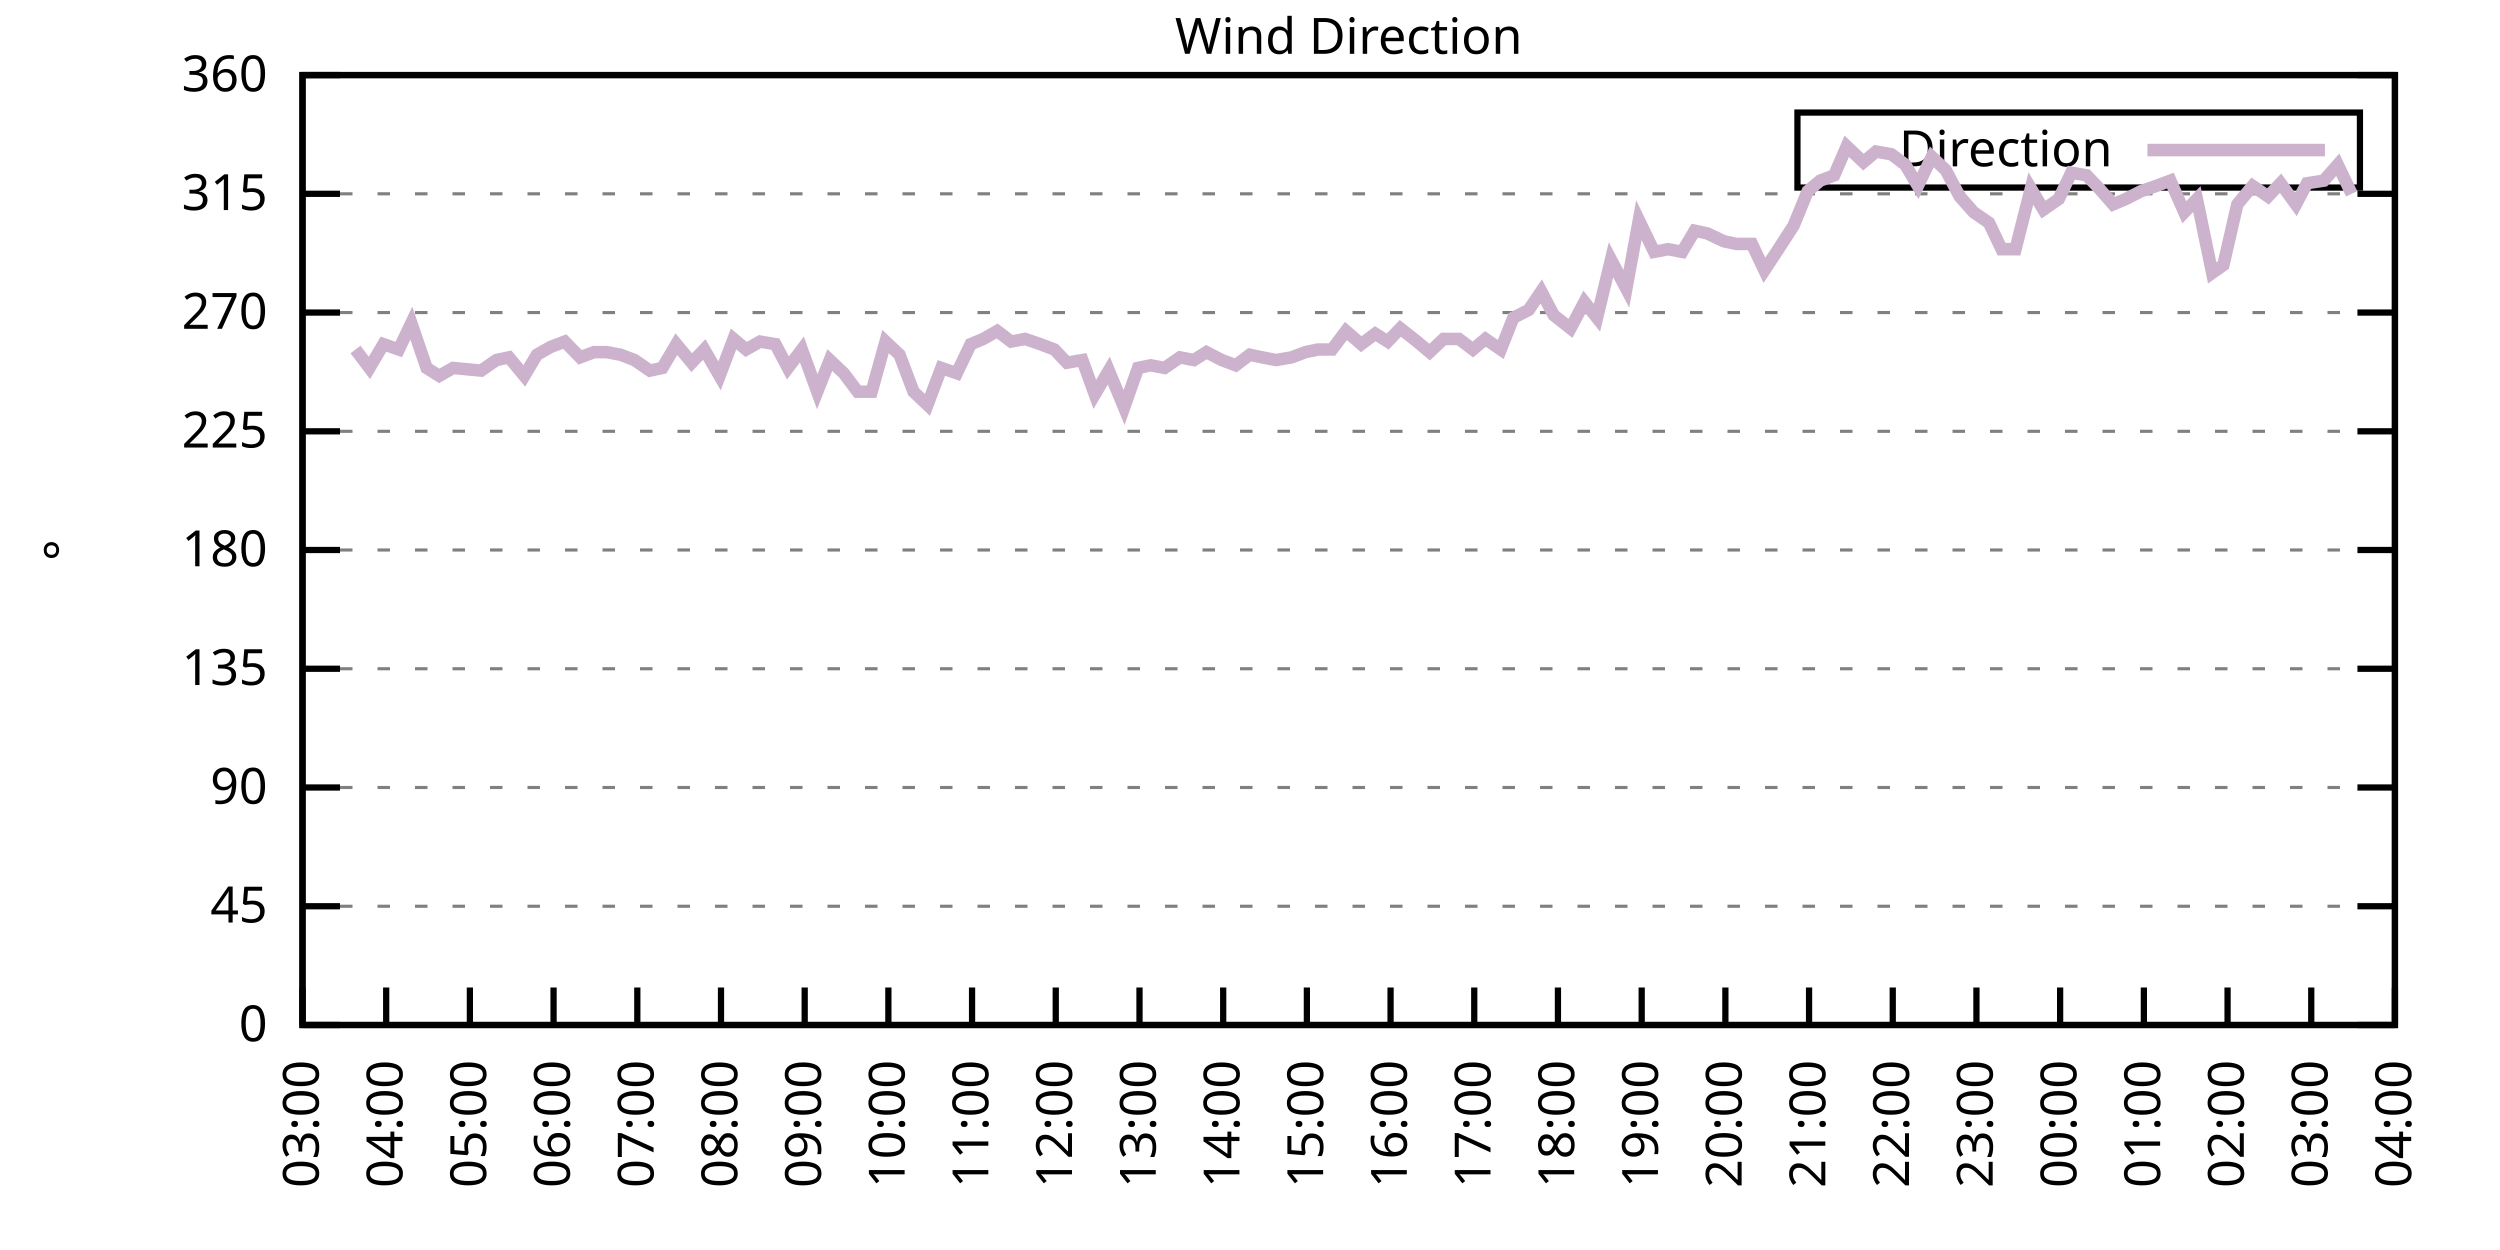
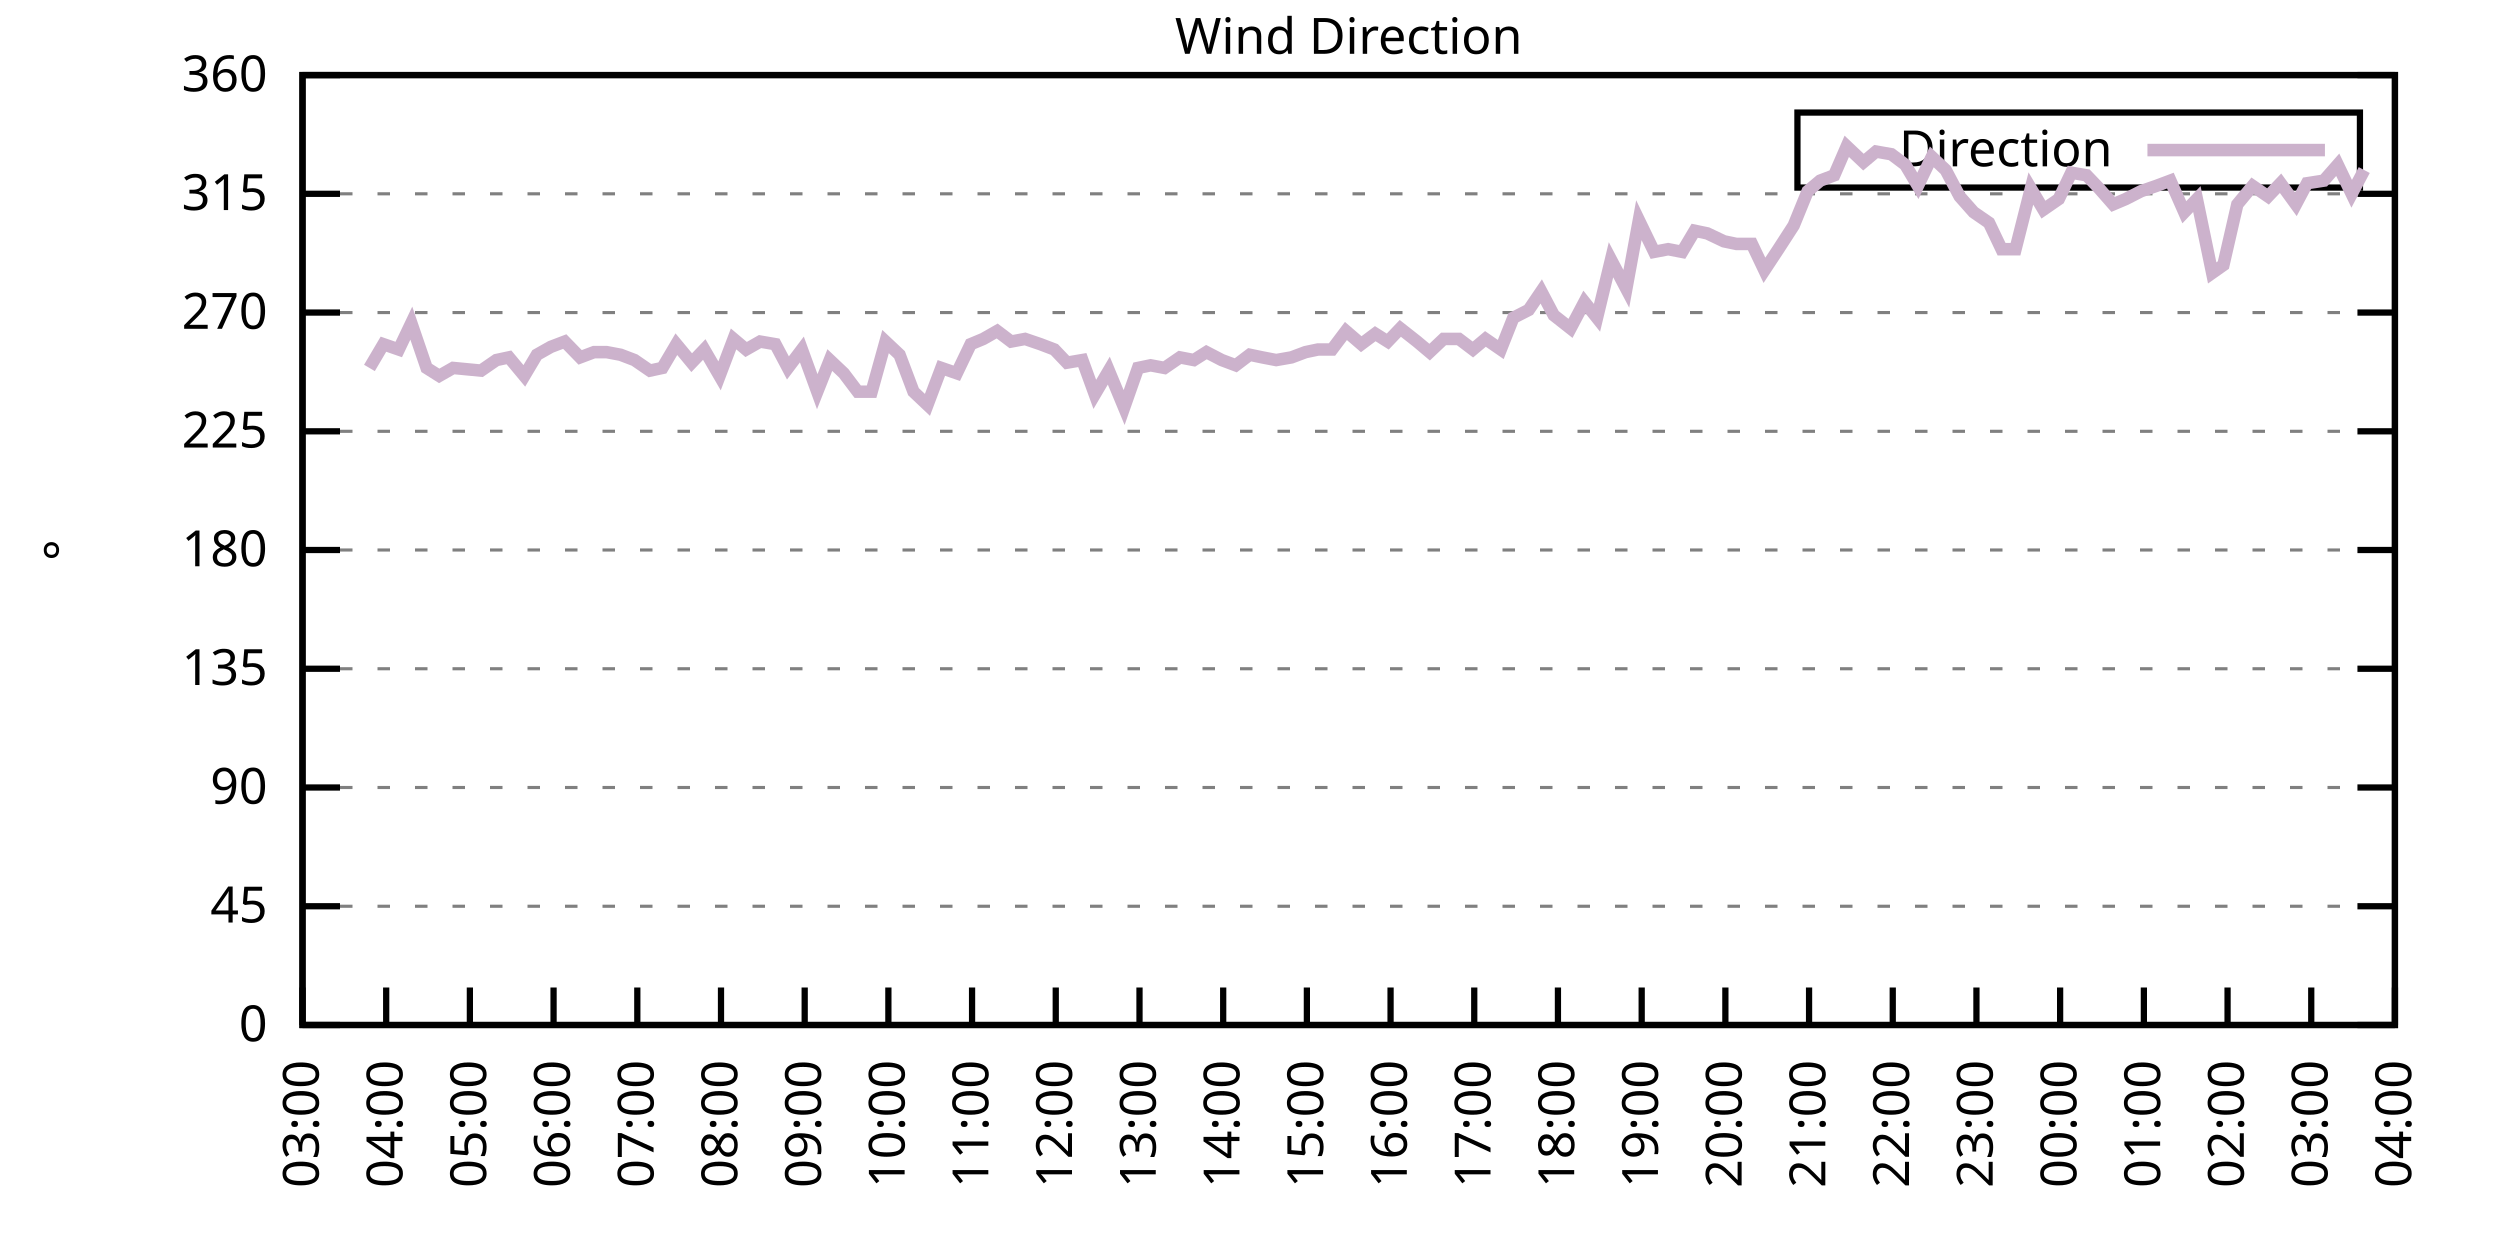
<svg xmlns="http://www.w3.org/2000/svg" xmlns:xlink="http://www.w3.org/1999/xlink" width="400" height="200" viewBox="0 0 400 200">
  <g id="gnuplot_canvas">
    <rect x="0" y="0" width="400" height="200" fill="none" />
    <defs>
      <circle id="gpDot" r="0.5" stroke-width="0.5" stroke="currentColor" />
      <path id="gpPt0" stroke-width="0.333" stroke="currentColor" d="M-1,0 h2 M0,-1 v2" />
      <path id="gpPt1" stroke-width="0.333" stroke="currentColor" d="M-1,-1 L1,1 M1,-1 L-1,1" />
      <path id="gpPt2" stroke-width="0.333" stroke="currentColor" d="M-1,0 L1,0 M0,-1 L0,1 M-1,-1 L1,1 M-1,1 L1,-1" />
      <rect id="gpPt3" stroke-width="0.333" stroke="currentColor" x="-1" y="-1" width="2" height="2" />
      <rect id="gpPt4" stroke-width="0.333" stroke="currentColor" fill="currentColor" x="-1" y="-1" width="2" height="2" />
      <circle id="gpPt5" stroke-width="0.333" stroke="currentColor" cx="0" cy="0" r="1" />
      <use xlink:href="#gpPt5" id="gpPt6" fill="currentColor" stroke="none" />
      <path id="gpPt7" stroke-width="0.333" stroke="currentColor" d="M0,-1.33 L-1.33,0.67 L1.33,0.67 z" />
      <use xlink:href="#gpPt7" id="gpPt8" fill="currentColor" stroke="none" />
      <use xlink:href="#gpPt7" id="gpPt9" stroke="currentColor" transform="rotate(180)" />
      <use xlink:href="#gpPt9" id="gpPt10" fill="currentColor" stroke="none" />
      <use xlink:href="#gpPt3" id="gpPt11" stroke="currentColor" transform="rotate(45)" />
      <use xlink:href="#gpPt11" id="gpPt12" fill="currentColor" stroke="none" />
      <path id="gpPt13" stroke-width="0.333" stroke="currentColor" d="M0,1.330 L1.265,0.411 L0.782,-1.067 L-0.782,-1.076 L-1.265,0.411 z" />
      <use xlink:href="#gpPt13" id="gpPt14" fill="currentColor" stroke="none" />
      <filter id="textbox" filterUnits="objectBoundingBox" x="0" y="0" height="1" width="1">
        <feFlood flood-color="white" flood-opacity="1" result="bgnd" />
        <feComposite in="SourceGraphic" in2="bgnd" operator="atop" />
      </filter>
      <filter id="greybox" filterUnits="objectBoundingBox" x="0" y="0" height="1" width="1">
        <feFlood flood-color="lightgrey" flood-opacity="1" result="grey" />
        <feComposite in="SourceGraphic" in2="grey" operator="atop" />
      </filter>
    </defs>
    <g fill="none" color="white" stroke="currentColor" stroke-width="1.00" stroke-linecap="butt" stroke-linejoin="miter">
</g>
    <g fill="none" color="black" stroke="currentColor" stroke-width="1.00" stroke-linecap="butt" stroke-linejoin="miter">
      <g stroke="none" shape-rendering="crispEdges">
        <polygon fill="rgb(255, 255, 255)" points="48.40,164.00 383.18,164.00 383.18,12.02 48.40,12.02 " />
      </g>
    </g>
    <g fill="none" color="black" stroke="currentColor" stroke-width="1.00" stroke-linecap="butt" stroke-linejoin="miter">
</g>
    <g fill="none" color="black" stroke="black" stroke-width="0.50" stroke-linecap="butt" stroke-linejoin="miter">
</g>
    <g fill="none" color="gray" stroke="currentColor" stroke-width="0.50" stroke-linecap="butt" stroke-linejoin="miter">
      <path stroke="gray" stroke-dasharray="2,4" class="gridline" d="M48.40,164.00 L383.19,164.00  " />
    </g>
    <g fill="none" color="gray" stroke="gray" stroke-width="1.00" stroke-linecap="butt" stroke-linejoin="miter">
</g>
    <g fill="none" color="black" stroke="currentColor" stroke-width="1.00" stroke-linecap="butt" stroke-linejoin="miter">
      <path stroke="black" d="M48.40,164.00 L54.40,164.00 M383.19,164.00 L377.19,164.00  " />
      <g transform="translate(42.80,166.60)" stroke="none" fill="black" font-family="Sans" font-size="8.00" text-anchor="end">
        <text>
          <tspan font-family="Sans"> 0</tspan>
        </text>
      </g>
    </g>
    <g fill="none" color="black" stroke="currentColor" stroke-width="1.00" stroke-linecap="butt" stroke-linejoin="miter">
</g>
    <g fill="none" color="black" stroke="black" stroke-width="0.50" stroke-linecap="butt" stroke-linejoin="miter">
</g>
    <g fill="none" color="gray" stroke="currentColor" stroke-width="0.50" stroke-linecap="butt" stroke-linejoin="miter">
      <path stroke="gray" stroke-dasharray="2,4" class="gridline" d="M48.40,145.00 L383.19,145.00  " />
    </g>
    <g fill="none" color="gray" stroke="gray" stroke-width="1.00" stroke-linecap="butt" stroke-linejoin="miter">
</g>
    <g fill="none" color="black" stroke="currentColor" stroke-width="1.00" stroke-linecap="butt" stroke-linejoin="miter">
      <path stroke="black" d="M48.40,145.00 L54.40,145.00 M383.19,145.00 L377.19,145.00  " />
      <g transform="translate(42.80,147.60)" stroke="none" fill="black" font-family="Sans" font-size="8.00" text-anchor="end">
        <text>
          <tspan font-family="Sans"> 45</tspan>
        </text>
      </g>
    </g>
    <g fill="none" color="black" stroke="currentColor" stroke-width="1.00" stroke-linecap="butt" stroke-linejoin="miter">
</g>
    <g fill="none" color="black" stroke="black" stroke-width="0.50" stroke-linecap="butt" stroke-linejoin="miter">
</g>
    <g fill="none" color="gray" stroke="currentColor" stroke-width="0.50" stroke-linecap="butt" stroke-linejoin="miter">
      <path stroke="gray" stroke-dasharray="2,4" class="gridline" d="M48.40,126.00 L383.19,126.00  " />
    </g>
    <g fill="none" color="gray" stroke="gray" stroke-width="1.00" stroke-linecap="butt" stroke-linejoin="miter">
</g>
    <g fill="none" color="black" stroke="currentColor" stroke-width="1.00" stroke-linecap="butt" stroke-linejoin="miter">
      <path stroke="black" d="M48.40,126.00 L54.40,126.00 M383.19,126.00 L377.19,126.00  " />
      <g transform="translate(42.80,128.60)" stroke="none" fill="black" font-family="Sans" font-size="8.00" text-anchor="end">
        <text>
          <tspan font-family="Sans"> 90</tspan>
        </text>
      </g>
    </g>
    <g fill="none" color="black" stroke="currentColor" stroke-width="1.00" stroke-linecap="butt" stroke-linejoin="miter">
</g>
    <g fill="none" color="black" stroke="black" stroke-width="0.50" stroke-linecap="butt" stroke-linejoin="miter">
</g>
    <g fill="none" color="gray" stroke="currentColor" stroke-width="0.50" stroke-linecap="butt" stroke-linejoin="miter">
      <path stroke="gray" stroke-dasharray="2,4" class="gridline" d="M48.40,107.00 L383.19,107.00  " />
    </g>
    <g fill="none" color="gray" stroke="gray" stroke-width="1.00" stroke-linecap="butt" stroke-linejoin="miter">
</g>
    <g fill="none" color="black" stroke="currentColor" stroke-width="1.00" stroke-linecap="butt" stroke-linejoin="miter">
      <path stroke="black" d="M48.40,107.00 L54.40,107.00 M383.19,107.00 L377.19,107.00  " />
      <g transform="translate(42.80,109.60)" stroke="none" fill="black" font-family="Sans" font-size="8.00" text-anchor="end">
        <text>
          <tspan font-family="Sans"> 135</tspan>
        </text>
      </g>
    </g>
    <g fill="none" color="black" stroke="currentColor" stroke-width="1.00" stroke-linecap="butt" stroke-linejoin="miter">
</g>
    <g fill="none" color="black" stroke="black" stroke-width="0.50" stroke-linecap="butt" stroke-linejoin="miter">
</g>
    <g fill="none" color="gray" stroke="currentColor" stroke-width="0.50" stroke-linecap="butt" stroke-linejoin="miter">
      <path stroke="gray" stroke-dasharray="2,4" class="gridline" d="M48.40,88.00 L383.19,88.00  " />
    </g>
    <g fill="none" color="gray" stroke="gray" stroke-width="1.00" stroke-linecap="butt" stroke-linejoin="miter">
</g>
    <g fill="none" color="black" stroke="currentColor" stroke-width="1.00" stroke-linecap="butt" stroke-linejoin="miter">
      <path stroke="black" d="M48.40,88.00 L54.40,88.00 M383.19,88.00 L377.19,88.00  " />
      <g transform="translate(42.80,90.60)" stroke="none" fill="black" font-family="Sans" font-size="8.00" text-anchor="end">
        <text>
          <tspan font-family="Sans"> 180</tspan>
        </text>
      </g>
    </g>
    <g fill="none" color="black" stroke="currentColor" stroke-width="1.00" stroke-linecap="butt" stroke-linejoin="miter">
</g>
    <g fill="none" color="black" stroke="black" stroke-width="0.50" stroke-linecap="butt" stroke-linejoin="miter">
</g>
    <g fill="none" color="gray" stroke="currentColor" stroke-width="0.50" stroke-linecap="butt" stroke-linejoin="miter">
      <path stroke="gray" stroke-dasharray="2,4" class="gridline" d="M48.40,69.01 L383.19,69.01  " />
    </g>
    <g fill="none" color="gray" stroke="gray" stroke-width="1.00" stroke-linecap="butt" stroke-linejoin="miter">
</g>
    <g fill="none" color="black" stroke="currentColor" stroke-width="1.00" stroke-linecap="butt" stroke-linejoin="miter">
      <path stroke="black" d="M48.40,69.01 L54.40,69.01 M383.19,69.01 L377.19,69.01  " />
      <g transform="translate(42.80,71.61)" stroke="none" fill="black" font-family="Sans" font-size="8.00" text-anchor="end">
        <text>
          <tspan font-family="Sans"> 225</tspan>
        </text>
      </g>
    </g>
    <g fill="none" color="black" stroke="currentColor" stroke-width="1.00" stroke-linecap="butt" stroke-linejoin="miter">
</g>
    <g fill="none" color="black" stroke="black" stroke-width="0.50" stroke-linecap="butt" stroke-linejoin="miter">
</g>
    <g fill="none" color="gray" stroke="currentColor" stroke-width="0.50" stroke-linecap="butt" stroke-linejoin="miter">
      <path stroke="gray" stroke-dasharray="2,4" class="gridline" d="M48.40,50.01 L383.19,50.01  " />
    </g>
    <g fill="none" color="gray" stroke="gray" stroke-width="1.00" stroke-linecap="butt" stroke-linejoin="miter">
</g>
    <g fill="none" color="black" stroke="currentColor" stroke-width="1.00" stroke-linecap="butt" stroke-linejoin="miter">
      <path stroke="black" d="M48.40,50.01 L54.40,50.01 M383.19,50.01 L377.19,50.01  " />
      <g transform="translate(42.80,52.61)" stroke="none" fill="black" font-family="Sans" font-size="8.00" text-anchor="end">
        <text>
          <tspan font-family="Sans"> 270</tspan>
        </text>
      </g>
    </g>
    <g fill="none" color="black" stroke="currentColor" stroke-width="1.00" stroke-linecap="butt" stroke-linejoin="miter">
</g>
    <g fill="none" color="black" stroke="black" stroke-width="0.50" stroke-linecap="butt" stroke-linejoin="miter">
</g>
    <g fill="none" color="gray" stroke="currentColor" stroke-width="0.50" stroke-linecap="butt" stroke-linejoin="miter">
      <path stroke="gray" stroke-dasharray="2,4" class="gridline" d="M48.40,31.01 L383.19,31.01  " />
    </g>
    <g fill="none" color="gray" stroke="gray" stroke-width="1.00" stroke-linecap="butt" stroke-linejoin="miter">
</g>
    <g fill="none" color="black" stroke="currentColor" stroke-width="1.00" stroke-linecap="butt" stroke-linejoin="miter">
      <path stroke="black" d="M48.40,31.01 L54.40,31.01 M383.19,31.01 L377.19,31.01  " />
      <g transform="translate(42.80,33.61)" stroke="none" fill="black" font-family="Sans" font-size="8.00" text-anchor="end">
        <text>
          <tspan font-family="Sans"> 315</tspan>
        </text>
      </g>
    </g>
    <g fill="none" color="black" stroke="currentColor" stroke-width="1.00" stroke-linecap="butt" stroke-linejoin="miter">
</g>
    <g fill="none" color="black" stroke="black" stroke-width="0.50" stroke-linecap="butt" stroke-linejoin="miter">
</g>
    <g fill="none" color="gray" stroke="currentColor" stroke-width="0.50" stroke-linecap="butt" stroke-linejoin="miter">
      <path stroke="gray" stroke-dasharray="2,4" class="gridline" d="M48.40,12.01 L383.19,12.01  " />
    </g>
    <g fill="none" color="gray" stroke="gray" stroke-width="1.00" stroke-linecap="butt" stroke-linejoin="miter">
</g>
    <g fill="none" color="black" stroke="currentColor" stroke-width="1.00" stroke-linecap="butt" stroke-linejoin="miter">
      <path stroke="black" d="M48.40,12.01 L54.40,12.01 M383.19,12.01 L377.19,12.01  " />
      <g transform="translate(42.80,14.61)" stroke="none" fill="black" font-family="Sans" font-size="8.00" text-anchor="end">
        <text>
          <tspan font-family="Sans"> 360</tspan>
        </text>
      </g>
    </g>
    <g fill="none" color="black" stroke="currentColor" stroke-width="1.00" stroke-linecap="butt" stroke-linejoin="miter">
      <path stroke="black" d="M48.40,164.00 L48.40,158.00  " />
      <g transform="translate(51.00,169.60) rotate(270.00)" stroke="none" fill="black" font-family="Sans" font-size="8.00" text-anchor="end">
        <text>
          <tspan font-family="Sans">03:00</tspan>
        </text>
      </g>
    </g>
    <g fill="none" color="black" stroke="currentColor" stroke-width="1.00" stroke-linecap="butt" stroke-linejoin="miter">
      <path stroke="black" d="M61.79,164.00 L61.79,158.00  " />
      <g transform="translate(64.39,169.60) rotate(270.00)" stroke="none" fill="black" font-family="Sans" font-size="8.00" text-anchor="end">
        <text>
          <tspan font-family="Sans">04:00</tspan>
        </text>
      </g>
    </g>
    <g fill="none" color="black" stroke="currentColor" stroke-width="1.00" stroke-linecap="butt" stroke-linejoin="miter">
      <path stroke="black" d="M75.18,164.00 L75.18,158.00  " />
      <g transform="translate(77.78,169.60) rotate(270.00)" stroke="none" fill="black" font-family="Sans" font-size="8.00" text-anchor="end">
        <text>
          <tspan font-family="Sans">05:00</tspan>
        </text>
      </g>
    </g>
    <g fill="none" color="black" stroke="currentColor" stroke-width="1.00" stroke-linecap="butt" stroke-linejoin="miter">
      <path stroke="black" d="M88.57,164.00 L88.57,158.00  " />
      <g transform="translate(91.17,169.60) rotate(270.00)" stroke="none" fill="black" font-family="Sans" font-size="8.00" text-anchor="end">
        <text>
          <tspan font-family="Sans">06:00</tspan>
        </text>
      </g>
    </g>
    <g fill="none" color="black" stroke="currentColor" stroke-width="1.00" stroke-linecap="butt" stroke-linejoin="miter">
      <path stroke="black" d="M101.97,164.00 L101.97,158.00  " />
      <g transform="translate(104.57,169.60) rotate(270.00)" stroke="none" fill="black" font-family="Sans" font-size="8.00" text-anchor="end">
        <text>
          <tspan font-family="Sans">07:00</tspan>
        </text>
      </g>
    </g>
    <g fill="none" color="black" stroke="currentColor" stroke-width="1.00" stroke-linecap="butt" stroke-linejoin="miter">
      <path stroke="black" d="M115.36,164.00 L115.36,158.00  " />
      <g transform="translate(117.96,169.60) rotate(270.00)" stroke="none" fill="black" font-family="Sans" font-size="8.00" text-anchor="end">
        <text>
          <tspan font-family="Sans">08:00</tspan>
        </text>
      </g>
    </g>
    <g fill="none" color="black" stroke="currentColor" stroke-width="1.00" stroke-linecap="butt" stroke-linejoin="miter">
      <path stroke="black" d="M128.75,164.00 L128.75,158.00  " />
      <g transform="translate(131.35,169.60) rotate(270.00)" stroke="none" fill="black" font-family="Sans" font-size="8.00" text-anchor="end">
        <text>
          <tspan font-family="Sans">09:00</tspan>
        </text>
      </g>
    </g>
    <g fill="none" color="black" stroke="currentColor" stroke-width="1.00" stroke-linecap="butt" stroke-linejoin="miter">
      <path stroke="black" d="M142.14,164.00 L142.14,158.00  " />
      <g transform="translate(144.74,169.60) rotate(270.00)" stroke="none" fill="black" font-family="Sans" font-size="8.00" text-anchor="end">
        <text>
          <tspan font-family="Sans">10:00</tspan>
        </text>
      </g>
    </g>
    <g fill="none" color="black" stroke="currentColor" stroke-width="1.00" stroke-linecap="butt" stroke-linejoin="miter">
      <path stroke="black" d="M155.53,164.00 L155.53,158.00  " />
      <g transform="translate(158.13,169.60) rotate(270.00)" stroke="none" fill="black" font-family="Sans" font-size="8.00" text-anchor="end">
        <text>
          <tspan font-family="Sans">11:00</tspan>
        </text>
      </g>
    </g>
    <g fill="none" color="black" stroke="currentColor" stroke-width="1.00" stroke-linecap="butt" stroke-linejoin="miter">
      <path stroke="black" d="M168.92,164.00 L168.92,158.00  " />
      <g transform="translate(171.52,169.60) rotate(270.00)" stroke="none" fill="black" font-family="Sans" font-size="8.00" text-anchor="end">
        <text>
          <tspan font-family="Sans">12:00</tspan>
        </text>
      </g>
    </g>
    <g fill="none" color="black" stroke="currentColor" stroke-width="1.00" stroke-linecap="butt" stroke-linejoin="miter">
      <path stroke="black" d="M182.32,164.00 L182.32,158.00  " />
      <g transform="translate(184.92,169.60) rotate(270.00)" stroke="none" fill="black" font-family="Sans" font-size="8.00" text-anchor="end">
        <text>
          <tspan font-family="Sans">13:00</tspan>
        </text>
      </g>
    </g>
    <g fill="none" color="black" stroke="currentColor" stroke-width="1.00" stroke-linecap="butt" stroke-linejoin="miter">
      <path stroke="black" d="M195.71,164.00 L195.71,158.00  " />
      <g transform="translate(198.31,169.60) rotate(270.00)" stroke="none" fill="black" font-family="Sans" font-size="8.00" text-anchor="end">
        <text>
          <tspan font-family="Sans">14:00</tspan>
        </text>
      </g>
    </g>
    <g fill="none" color="black" stroke="currentColor" stroke-width="1.00" stroke-linecap="butt" stroke-linejoin="miter">
      <path stroke="black" d="M209.10,164.00 L209.10,158.00  " />
      <g transform="translate(211.70,169.60) rotate(270.00)" stroke="none" fill="black" font-family="Sans" font-size="8.00" text-anchor="end">
        <text>
          <tspan font-family="Sans">15:00</tspan>
        </text>
      </g>
    </g>
    <g fill="none" color="black" stroke="currentColor" stroke-width="1.00" stroke-linecap="butt" stroke-linejoin="miter">
      <path stroke="black" d="M222.49,164.00 L222.49,158.00  " />
      <g transform="translate(225.09,169.60) rotate(270.00)" stroke="none" fill="black" font-family="Sans" font-size="8.00" text-anchor="end">
        <text>
          <tspan font-family="Sans">16:00</tspan>
        </text>
      </g>
    </g>
    <g fill="none" color="black" stroke="currentColor" stroke-width="1.00" stroke-linecap="butt" stroke-linejoin="miter">
      <path stroke="black" d="M235.88,164.00 L235.88,158.00  " />
      <g transform="translate(238.48,169.60) rotate(270.00)" stroke="none" fill="black" font-family="Sans" font-size="8.00" text-anchor="end">
        <text>
          <tspan font-family="Sans">17:00</tspan>
        </text>
      </g>
    </g>
    <g fill="none" color="black" stroke="currentColor" stroke-width="1.00" stroke-linecap="butt" stroke-linejoin="miter">
      <path stroke="black" d="M249.27,164.00 L249.27,158.00  " />
      <g transform="translate(251.87,169.60) rotate(270.00)" stroke="none" fill="black" font-family="Sans" font-size="8.00" text-anchor="end">
        <text>
          <tspan font-family="Sans">18:00</tspan>
        </text>
      </g>
    </g>
    <g fill="none" color="black" stroke="currentColor" stroke-width="1.00" stroke-linecap="butt" stroke-linejoin="miter">
      <path stroke="black" d="M262.67,164.00 L262.67,158.00  " />
      <g transform="translate(265.27,169.60) rotate(270.00)" stroke="none" fill="black" font-family="Sans" font-size="8.00" text-anchor="end">
        <text>
          <tspan font-family="Sans">19:00</tspan>
        </text>
      </g>
    </g>
    <g fill="none" color="black" stroke="currentColor" stroke-width="1.00" stroke-linecap="butt" stroke-linejoin="miter">
      <path stroke="black" d="M276.06,164.00 L276.06,158.00  " />
      <g transform="translate(278.66,169.60) rotate(270.00)" stroke="none" fill="black" font-family="Sans" font-size="8.00" text-anchor="end">
        <text>
          <tspan font-family="Sans">20:00</tspan>
        </text>
      </g>
    </g>
    <g fill="none" color="black" stroke="currentColor" stroke-width="1.00" stroke-linecap="butt" stroke-linejoin="miter">
      <path stroke="black" d="M289.45,164.00 L289.45,158.00  " />
      <g transform="translate(292.05,169.60) rotate(270.00)" stroke="none" fill="black" font-family="Sans" font-size="8.00" text-anchor="end">
        <text>
          <tspan font-family="Sans">21:00</tspan>
        </text>
      </g>
    </g>
    <g fill="none" color="black" stroke="currentColor" stroke-width="1.00" stroke-linecap="butt" stroke-linejoin="miter">
      <path stroke="black" d="M302.84,164.00 L302.84,158.00  " />
      <g transform="translate(305.44,169.60) rotate(270.00)" stroke="none" fill="black" font-family="Sans" font-size="8.00" text-anchor="end">
        <text>
          <tspan font-family="Sans">22:00</tspan>
        </text>
      </g>
    </g>
    <g fill="none" color="black" stroke="currentColor" stroke-width="1.00" stroke-linecap="butt" stroke-linejoin="miter">
      <path stroke="black" d="M316.23,164.00 L316.23,158.00  " />
      <g transform="translate(318.83,169.60) rotate(270.00)" stroke="none" fill="black" font-family="Sans" font-size="8.00" text-anchor="end">
        <text>
          <tspan font-family="Sans">23:00</tspan>
        </text>
      </g>
    </g>
    <g fill="none" color="black" stroke="currentColor" stroke-width="1.00" stroke-linecap="butt" stroke-linejoin="miter">
      <path stroke="black" d="M329.62,164.00 L329.62,158.00  " />
      <g transform="translate(332.22,169.60) rotate(270.00)" stroke="none" fill="black" font-family="Sans" font-size="8.00" text-anchor="end">
        <text>
          <tspan font-family="Sans">00:00</tspan>
        </text>
      </g>
    </g>
    <g fill="none" color="black" stroke="currentColor" stroke-width="1.00" stroke-linecap="butt" stroke-linejoin="miter">
      <path stroke="black" d="M343.02,164.00 L343.02,158.00  " />
      <g transform="translate(345.62,169.60) rotate(270.00)" stroke="none" fill="black" font-family="Sans" font-size="8.00" text-anchor="end">
        <text>
          <tspan font-family="Sans">01:00</tspan>
        </text>
      </g>
    </g>
    <g fill="none" color="black" stroke="currentColor" stroke-width="1.00" stroke-linecap="butt" stroke-linejoin="miter">
      <path stroke="black" d="M356.41,164.00 L356.41,158.00  " />
      <g transform="translate(359.01,169.60) rotate(270.00)" stroke="none" fill="black" font-family="Sans" font-size="8.00" text-anchor="end">
        <text>
          <tspan font-family="Sans">02:00</tspan>
        </text>
      </g>
    </g>
    <g fill="none" color="black" stroke="currentColor" stroke-width="1.00" stroke-linecap="butt" stroke-linejoin="miter">
      <path stroke="black" d="M369.80,164.00 L369.80,158.00  " />
      <g transform="translate(372.40,169.60) rotate(270.00)" stroke="none" fill="black" font-family="Sans" font-size="8.00" text-anchor="end">
        <text>
          <tspan font-family="Sans">03:00</tspan>
        </text>
      </g>
    </g>
    <g fill="none" color="black" stroke="currentColor" stroke-width="1.00" stroke-linecap="butt" stroke-linejoin="miter">
      <path stroke="black" d="M383.19,164.00 L383.19,158.00  " />
      <g transform="translate(385.79,169.60) rotate(270.00)" stroke="none" fill="black" font-family="Sans" font-size="8.00" text-anchor="end">
        <text>
          <tspan font-family="Sans">04:00</tspan>
        </text>
      </g>
    </g>
    <g fill="none" color="black" stroke="currentColor" stroke-width="1.00" stroke-linecap="butt" stroke-linejoin="miter">
</g>
    <g fill="none" color="black" stroke="currentColor" stroke-width="1.00" stroke-linecap="butt" stroke-linejoin="miter">
      <path stroke="black" d="M48.40,12.01 L48.40,164.00 L383.19,164.00 L383.19,12.01 L48.40,12.01 Z  " />
    </g>
    <g fill="none" color="black" stroke="currentColor" stroke-width="1.00" stroke-linecap="butt" stroke-linejoin="miter">
</g>
    <g fill="none" color="black" stroke="currentColor" stroke-width="1.00" stroke-linecap="butt" stroke-linejoin="miter">
      <path stroke="black" d="M287.59,30.01 L287.59,18.01 L377.59,18.01 L377.59,30.01 L287.59,30.01 Z  " />
    </g>
    <g id="Wind_direction_plot_1">
      <g fill="none" color="white" stroke="black" stroke-width="2.00" stroke-linecap="butt" stroke-linejoin="miter">
</g>
      <g fill="none" color="black" stroke="currentColor" stroke-width="2.00" stroke-linecap="butt" stroke-linejoin="miter">
        <g transform="translate(337.99,26.61)" stroke="none" fill="black" font-family="Sans" font-size="8.00" text-anchor="end">
          <text>
            <tspan font-family="Sans">Direction</tspan>
          </text>
        </g>
      </g>
      <g fill="none" color="black" stroke="currentColor" stroke-width="2.00" stroke-linecap="butt" stroke-linejoin="miter">
-         <path stroke="rgb(204, 178, 204)" d="M343.59,24.01 L371.99,24.01 M56.88,55.92 L59.11,58.87 L61.35,55.07 L63.80,55.92 L65.81,51.70 L68.26,58.87   L70.27,60.14 L72.50,58.87 L76.97,59.30 L79.42,57.61 L81.43,57.18 L83.89,60.14 L85.90,56.76 L88.13,55.50   L90.36,54.65 L92.82,57.18 L95.05,56.34 L97.06,56.34 L99.29,56.76 L101.52,57.61 L103.98,59.30 L105.98,58.87   L108.22,55.07 L110.67,58.03 L112.68,55.92 L115.13,60.14 L117.37,54.23 L119.38,55.92 L121.61,54.65 L124.06,55.07   L126.07,58.87 L128.30,55.92 L130.76,62.67 L132.77,57.61 L135.00,59.72 L137.23,62.67 L139.46,62.67 L141.69,54.65   L143.93,56.76 L146.16,62.67 L148.39,64.78 L150.62,58.87 L153.08,59.72 L155.31,55.07 L157.32,54.23 L159.55,52.96   L161.78,54.65 L164.01,54.23 L166.47,55.07 L168.70,55.92 L170.71,58.03 L173.17,57.61 L175.17,63.10 L177.41,59.30   L179.86,65.21 L182.09,58.87 L184.10,58.45 L186.33,58.87 L188.79,57.18 L191.02,57.61 L193.03,56.34 L195.48,57.61   L197.72,58.45 L199.95,56.76 L201.96,57.18 L204.19,57.61 L206.64,57.18 L208.88,56.34 L210.88,55.92 L213.12,55.92   L215.35,52.96 L217.80,55.07 L220.04,53.39 L222.04,54.65 L224.05,52.54 L226.73,54.65 L228.74,56.34 L230.97,54.23   L233.43,54.23 L235.66,55.92 L237.67,54.23 L240.12,55.92 L242.13,50.85 L244.59,49.59 L246.60,46.63 L248.60,50.43   L251.28,52.54 L253.51,48.32 L255.52,50.85 L257.76,41.56 L260.21,46.21 L262.22,35.23 L264.67,40.30 L266.91,39.87   L269.14,40.30 L271.15,36.92 L273.16,37.34 L275.83,38.61 L277.84,39.03 L280.30,39.03 L282.31,43.25 L284.54,39.87   L286.99,36.08 L289.23,30.59 L291.23,28.90 L293.47,28.05 L295.48,23.41 L298.15,25.94 L300.16,24.25 L302.62,24.68   L304.85,26.36 L306.86,29.74 L309.09,25.10 L311.32,27.21 L313.55,31.43 L315.79,33.96 L318.24,35.65 L320.25,39.87   L322.48,39.87 L324.94,30.16 L326.95,33.54 L329.40,31.85 L331.41,27.63 L333.86,28.05 L335.87,30.16 L338.10,32.70   L340.11,31.85 L342.57,30.59 L345.02,29.74 L347.26,28.90 L349.49,33.96 L351.50,31.85 L353.95,43.67 L355.74,42.41   L357.97,32.70 L360.42,29.74 L362.88,31.43 L364.89,29.32 L367.34,32.70 L369.13,29.32 L371.81,28.90 L374.04,26.36   L376.27,31.01  " />
+         <path stroke="rgb(204, 178, 204)" d="M343.59,24.01 L371.99,24.01 M59.11,58.87 L61.35,55.07 L63.80,55.92 L65.81,51.70 L68.26,58.87 L70.27,60.14   L72.50,58.87 L76.97,59.30 L79.42,57.61 L81.43,57.18 L83.89,60.14 L85.90,56.76 L88.13,55.50 L90.36,54.65   L92.82,57.18 L95.05,56.34 L97.06,56.34 L99.29,56.76 L101.52,57.61 L103.98,59.30 L105.98,58.87 L108.22,55.07   L110.67,58.03 L112.68,55.92 L115.13,60.14 L117.37,54.23 L119.38,55.92 L121.61,54.65 L124.06,55.07 L126.07,58.87   L128.30,55.92 L130.76,62.67 L132.77,57.61 L135.00,59.72 L137.23,62.67 L139.46,62.67 L141.69,54.65 L143.93,56.76   L146.16,62.67 L148.39,64.78 L150.62,58.87 L153.08,59.72 L155.31,55.07 L157.32,54.23 L159.55,52.96 L161.78,54.65   L164.01,54.23 L166.47,55.07 L168.70,55.92 L170.71,58.03 L173.17,57.61 L175.17,63.10 L177.41,59.30 L179.86,65.21   L182.09,58.87 L184.10,58.45 L186.33,58.87 L188.79,57.18 L191.02,57.61 L193.03,56.34 L195.48,57.61 L197.72,58.45   L199.95,56.76 L201.96,57.18 L204.19,57.61 L206.64,57.18 L208.88,56.34 L210.88,55.92 L213.12,55.92 L215.35,52.96   L217.80,55.07 L220.04,53.39 L222.04,54.65 L224.05,52.54 L226.73,54.65 L228.74,56.34 L230.97,54.23 L233.43,54.23   L235.66,55.92 L237.67,54.23 L240.12,55.92 L242.13,50.85 L244.59,49.59 L246.60,46.63 L248.60,50.43 L251.28,52.54   L253.51,48.32 L255.52,50.85 L257.76,41.56 L260.21,46.21 L262.22,35.23 L264.67,40.30 L266.91,39.87 L269.14,40.30   L271.15,36.92 L273.16,37.34 L275.83,38.61 L277.84,39.03 L280.30,39.03 L282.31,43.25 L284.54,39.87 L286.99,36.08   L289.23,30.59 L291.23,28.90 L293.47,28.05 L295.48,23.41 L298.15,25.94 L300.16,24.25 L302.62,24.68 L304.85,26.36   L306.86,29.74 L309.09,25.10 L311.32,27.21 L313.55,31.43 L315.79,33.96 L318.24,35.65 L320.25,39.87 L322.48,39.87   L324.94,30.16 L326.95,33.54 L329.40,31.85 L331.41,27.63 L333.86,28.05 L335.87,30.16 L338.10,32.70 L340.11,31.85   L342.57,30.59 L345.02,29.74 L347.26,28.90 L349.49,33.96 L351.50,31.85 L353.95,43.67 L355.74,42.41 L357.97,32.70   L360.42,29.74 L362.88,31.43 L364.89,29.32 L367.34,32.70 L369.13,29.32 L371.81,28.90 L374.04,26.36 L376.27,31.01   L378.28,27.21  " />
      </g>
    </g>
    <g fill="none" color="black" stroke="currentColor" stroke-width="2.00" stroke-linecap="butt" stroke-linejoin="miter">
</g>
    <g fill="none" color="black" stroke="black" stroke-width="1.00" stroke-linecap="butt" stroke-linejoin="miter">
</g>
    <g fill="none" color="black" stroke="currentColor" stroke-width="1.00" stroke-linecap="butt" stroke-linejoin="miter">
      <path stroke="black" d="M48.40,12.01 L48.40,164.00 L383.19,164.00 L383.19,12.01 L48.40,12.01 Z  " />
      <g transform="translate(12.80,88.01) rotate(270.00)" stroke="none" fill="black" font-family="Sans" font-size="8.00" text-anchor="middle">
        <text>
          <tspan font-family="Sans">°</tspan>
        </text>
      </g>
    </g>
    <g fill="none" color="black" stroke="currentColor" stroke-width="1.00" stroke-linecap="butt" stroke-linejoin="miter">
</g>
    <g fill="none" color="black" stroke="currentColor" stroke-width="1.00" stroke-linecap="butt" stroke-linejoin="miter">
      <g transform="translate(215.79,8.61)" stroke="none" fill="black" font-family="Sans" font-size="8.00" text-anchor="middle">
        <text>
          <tspan font-family="Sans">Wind Direction</tspan>
        </text>
      </g>
    </g>
    <g fill="none" color="black" stroke="currentColor" stroke-width="1.00" stroke-linecap="butt" stroke-linejoin="miter">
</g>
  </g>
</svg>
